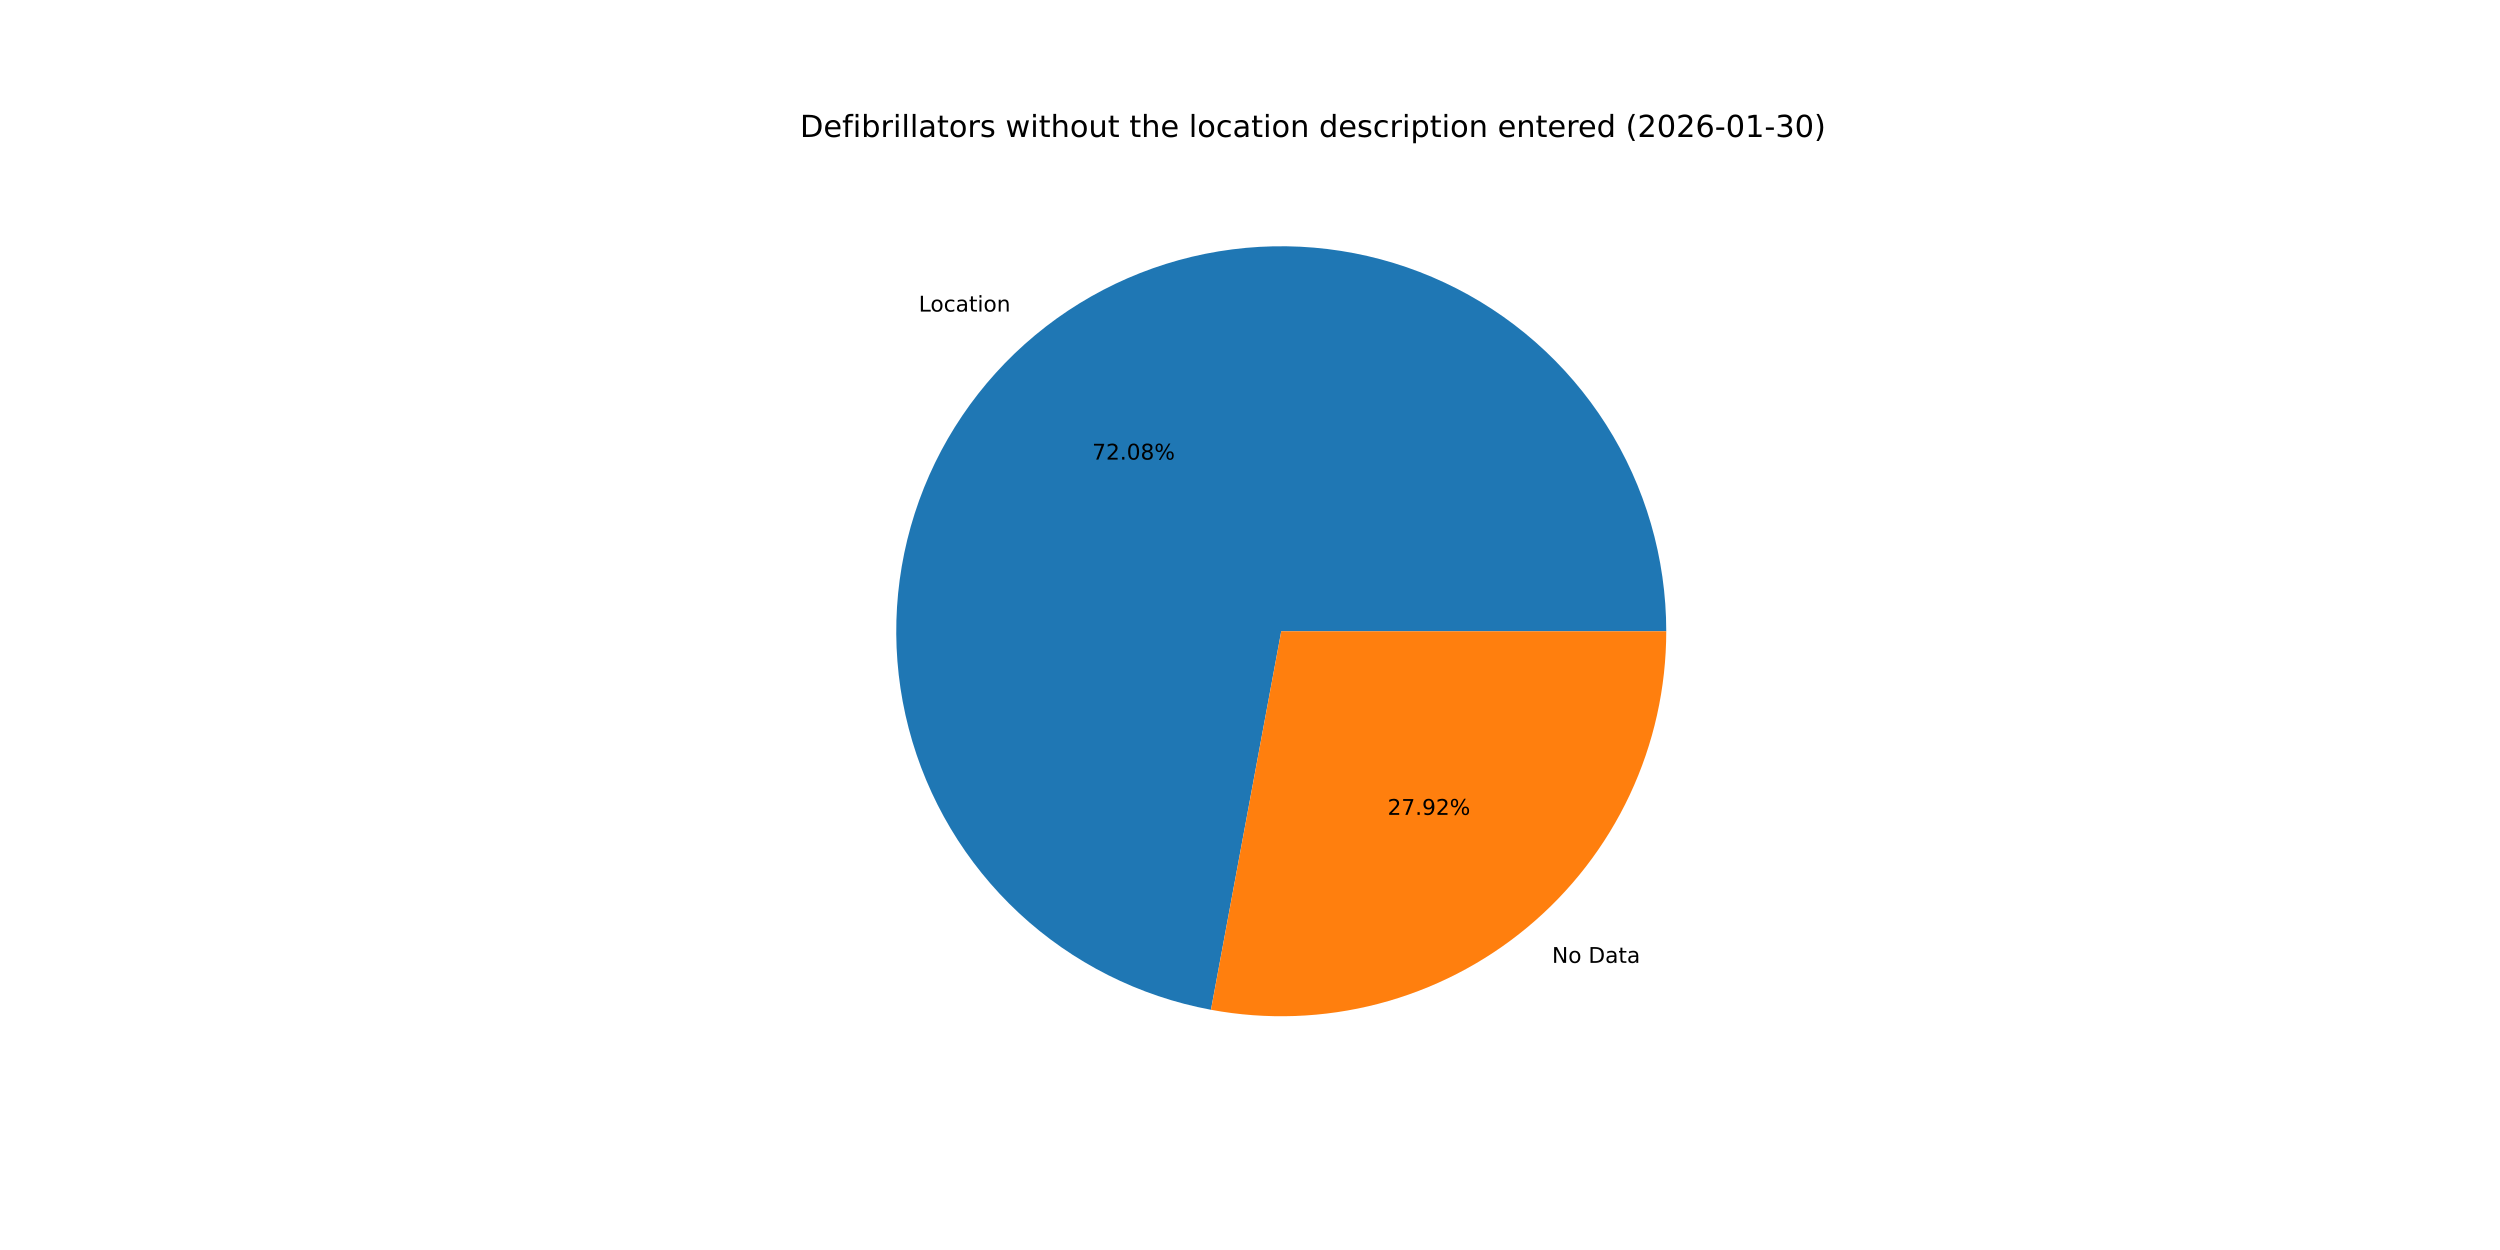
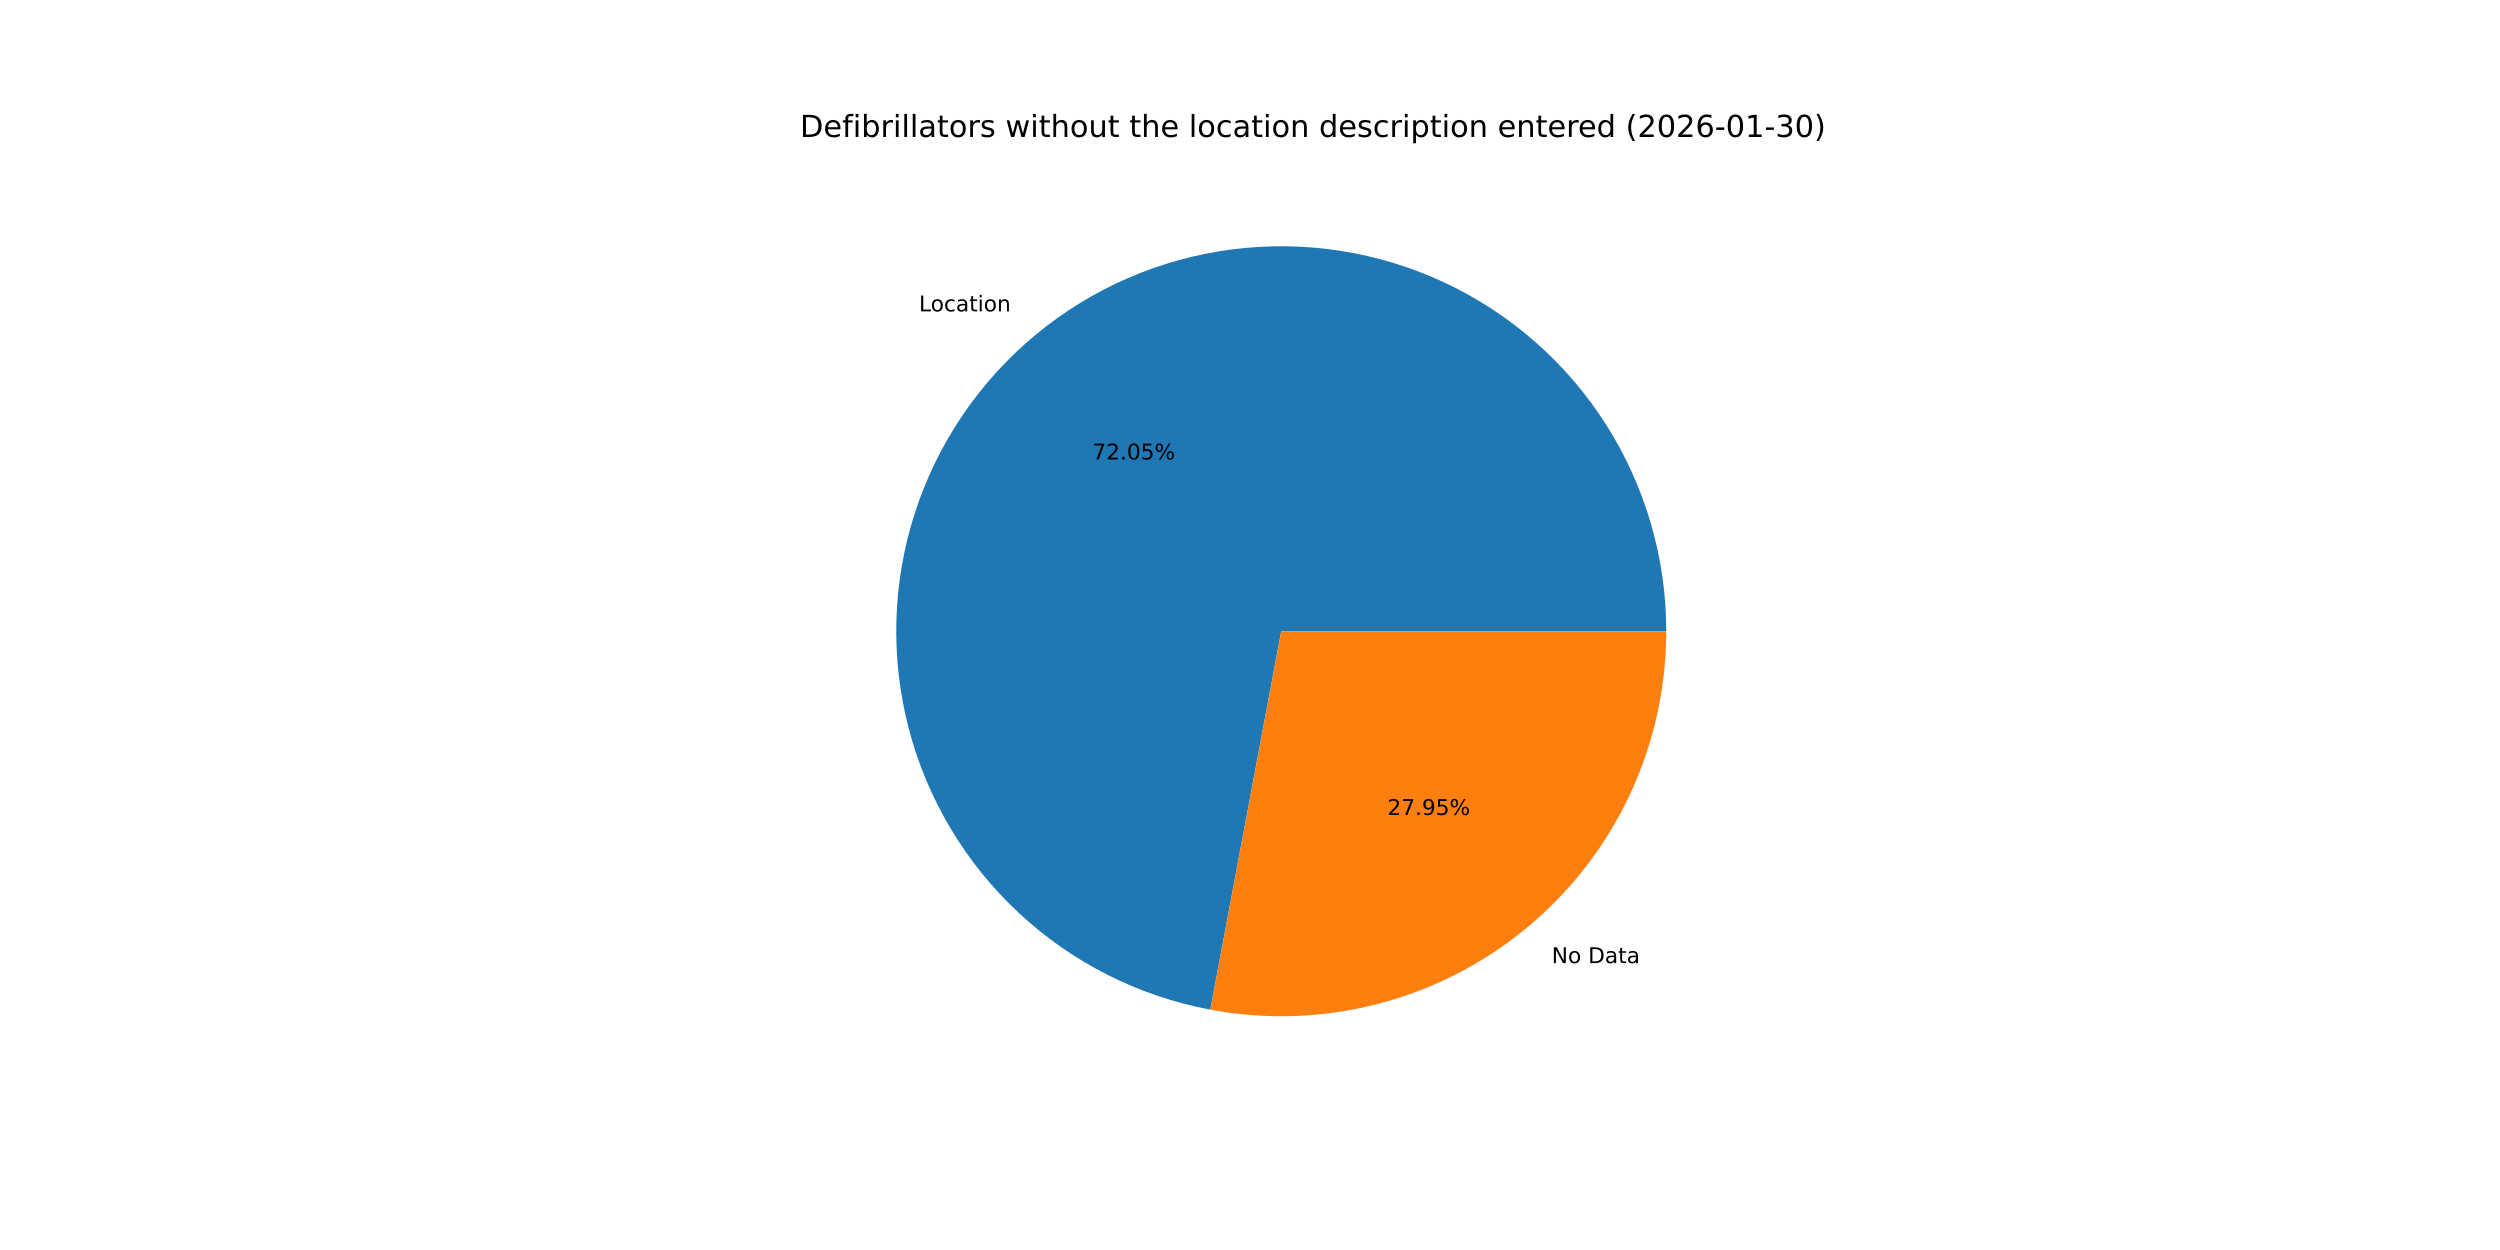
<svg xmlns="http://www.w3.org/2000/svg" xmlns:xlink="http://www.w3.org/1999/xlink" width="1152pt" height="576pt" viewBox="0 0 1152 576" version="1.1">
  <defs>
    <style type="text/css">*{stroke-linejoin: round; stroke-linecap: butt}</style>
  </defs>
  <g id="figure_1">
    <g id="patch_1">
      <path d="M 0 576  L 1152 576  L 1152 0  L 0 0  z " style="fill: #ffffff" />
    </g>
    <g id="axes_1">
      <g id="patch_2">
-         <path d="M 767.808 290.88  C 767.808 257.181 758.206 224.17 740.132 195.729  C 722.058 167.287 696.249 144.575 665.74 130.264  C 635.232 115.953 601.267 110.627 567.842 114.912  C 534.417 119.197 502.895 132.918 476.982 154.462  C 451.07 176.005 431.824 204.493 421.508 236.574  C 411.193 268.654 410.228 303.02 418.728 335.629  C 427.229 368.238 444.846 397.76 469.51 420.723  C 494.174 443.686 524.877 459.153 558.009 465.306  L 590.4 290.88  z " style="fill: #1f77b4" />
+         <path d="M 767.808 290.88  C 767.808 257.194 758.213 224.194 740.152 195.759  C 722.09 167.324 696.298 144.613 665.806 130.295  C 635.314 115.977 601.365 110.635 567.95 114.898  C 534.534 119.161 503.014 132.854 477.093 154.369  C 451.173 175.884 431.908 204.343 421.564 236.401  C 411.219 268.46 410.217 302.812 418.674 335.419  C 427.131 368.027 444.703 397.561 469.325 420.55  C 493.947 443.54 524.615 459.049 557.725 465.253  L 590.4 290.88  z " style="fill: #1f77b4" />
      </g>
      <g id="patch_3">
-         <path d="M 558.009 465.306  C 583.612 470.06 609.95 469.12 635.149 462.552  C 660.348 455.983 683.794 443.946 703.818 427.298  C 723.842 410.651 739.957 389.796 751.016 366.22  C 762.075 342.645 767.808 316.921 767.808 290.88  L 590.4 290.88  z " style="fill: #ff7f0e" />
+         <path d="M 557.725 465.253  C 583.344 470.054 609.709 469.15 634.939 462.606  C 660.169 456.062 683.65 444.038 703.707 427.391  C 723.763 410.744 739.906 389.879 750.985 366.286  C 762.064 342.693 767.808 316.945 767.808 290.88  L 590.4 290.88  z " style="fill: #ff7f0e" />
      </g>
      <g id="matplotlib.axis_1" />
      <g id="matplotlib.axis_2" />
      <g id="text_1">
-         <g transform="translate(423.3436 143.579) scale(0.1 -0.1)">
+         <g transform="translate(423.4659 143.4774) scale(0.1 -0.1)">
          <defs>
            <path id="DejaVuSans-4c" d="M 628 4666  L 1259 4666  L 1259 531  L 3531 531  L 3531 0  L 628 0  L 628 4666  z " transform="scale(0.015625)" />
            <path id="DejaVuSans-6f" d="M 1959 3097  Q 1497 3097 1228 2736  Q 959 2375 959 1747  Q 959 1119 1226 758  Q 1494 397 1959 397  Q 2419 397 2687 759  Q 2956 1122 2956 1747  Q 2956 2369 2687 2733  Q 2419 3097 1959 3097  z M 1959 3584  Q 2709 3584 3137 3096  Q 3566 2609 3566 1747  Q 3566 888 3137 398  Q 2709 -91 1959 -91  Q 1206 -91 779 398  Q 353 888 353 1747  Q 353 2609 779 3096  Q 1206 3584 1959 3584  z " transform="scale(0.015625)" />
            <path id="DejaVuSans-63" d="M 3122 3366  L 3122 2828  Q 2878 2963 2633 3030  Q 2388 3097 2138 3097  Q 1578 3097 1268 2742  Q 959 2388 959 1747  Q 959 1106 1268 751  Q 1578 397 2138 397  Q 2388 397 2633 464  Q 2878 531 3122 666  L 3122 134  Q 2881 22 2623 -34  Q 2366 -91 2075 -91  Q 1284 -91 818 406  Q 353 903 353 1747  Q 353 2603 823 3093  Q 1294 3584 2113 3584  Q 2378 3584 2631 3529  Q 2884 3475 3122 3366  z " transform="scale(0.015625)" />
            <path id="DejaVuSans-61" d="M 2194 1759  Q 1497 1759 1228 1600  Q 959 1441 959 1056  Q 959 750 1161 570  Q 1363 391 1709 391  Q 2188 391 2477 730  Q 2766 1069 2766 1631  L 2766 1759  L 2194 1759  z M 3341 1997  L 3341 0  L 2766 0  L 2766 531  Q 2569 213 2275 61  Q 1981 -91 1556 -91  Q 1019 -91 701 211  Q 384 513 384 1019  Q 384 1609 779 1909  Q 1175 2209 1959 2209  L 2766 2209  L 2766 2266  Q 2766 2663 2505 2880  Q 2244 3097 1772 3097  Q 1472 3097 1187 3025  Q 903 2953 641 2809  L 641 3341  Q 956 3463 1253 3523  Q 1550 3584 1831 3584  Q 2591 3584 2966 3190  Q 3341 2797 3341 1997  z " transform="scale(0.015625)" />
            <path id="DejaVuSans-74" d="M 1172 4494  L 1172 3500  L 2356 3500  L 2356 3053  L 1172 3053  L 1172 1153  Q 1172 725 1289 603  Q 1406 481 1766 481  L 2356 481  L 2356 0  L 1766 0  Q 1100 0 847 248  Q 594 497 594 1153  L 594 3053  L 172 3053  L 172 3500  L 594 3500  L 594 4494  L 1172 4494  z " transform="scale(0.015625)" />
            <path id="DejaVuSans-69" d="M 603 3500  L 1178 3500  L 1178 0  L 603 0  L 603 3500  z M 603 4863  L 1178 4863  L 1178 4134  L 603 4134  L 603 4863  z " transform="scale(0.015625)" />
            <path id="DejaVuSans-6e" d="M 3513 2113  L 3513 0  L 2938 0  L 2938 2094  Q 2938 2591 2744 2837  Q 2550 3084 2163 3084  Q 1697 3084 1428 2787  Q 1159 2491 1159 1978  L 1159 0  L 581 0  L 581 3500  L 1159 3500  L 1159 2956  Q 1366 3272 1645 3428  Q 1925 3584 2291 3584  Q 2894 3584 3203 3211  Q 3513 2838 3513 2113  z " transform="scale(0.015625)" />
          </defs>
          <use xlink:href="#DejaVuSans-4c" />
          <use xlink:href="#DejaVuSans-6f" x="53.963" />
          <use xlink:href="#DejaVuSans-63" x="115.145" />
          <use xlink:href="#DejaVuSans-61" x="170.125" />
          <use xlink:href="#DejaVuSans-74" x="231.404" />
          <use xlink:href="#DejaVuSans-69" x="270.613" />
          <use xlink:href="#DejaVuSans-6f" x="298.396" />
          <use xlink:href="#DejaVuSans-6e" x="359.578" />
        </g>
      </g>
      <g id="text_2">
-         <g transform="translate(503.2845 211.7883) scale(0.1 -0.1)">
+         <g transform="translate(503.3512 211.7329) scale(0.1 -0.1)">
          <defs>
            <path id="DejaVuSans-37" d="M 525 4666  L 3525 4666  L 3525 4397  L 1831 0  L 1172 0  L 2766 4134  L 525 4134  L 525 4666  z " transform="scale(0.015625)" />
            <path id="DejaVuSans-32" d="M 1228 531  L 3431 531  L 3431 0  L 469 0  L 469 531  Q 828 903 1448 1529  Q 2069 2156 2228 2338  Q 2531 2678 2651 2914  Q 2772 3150 2772 3378  Q 2772 3750 2511 3984  Q 2250 4219 1831 4219  Q 1534 4219 1204 4116  Q 875 4013 500 3803  L 500 4441  Q 881 4594 1212 4672  Q 1544 4750 1819 4750  Q 2544 4750 2975 4387  Q 3406 4025 3406 3419  Q 3406 3131 3298 2873  Q 3191 2616 2906 2266  Q 2828 2175 2409 1742  Q 1991 1309 1228 531  z " transform="scale(0.015625)" />
            <path id="DejaVuSans-2e" d="M 684 794  L 1344 794  L 1344 0  L 684 0  L 684 794  z " transform="scale(0.015625)" />
            <path id="DejaVuSans-30" d="M 2034 4250  Q 1547 4250 1301 3770  Q 1056 3291 1056 2328  Q 1056 1369 1301 889  Q 1547 409 2034 409  Q 2525 409 2770 889  Q 3016 1369 3016 2328  Q 3016 3291 2770 3770  Q 2525 4250 2034 4250  z M 2034 4750  Q 2819 4750 3233 4129  Q 3647 3509 3647 2328  Q 3647 1150 3233 529  Q 2819 -91 2034 -91  Q 1250 -91 836 529  Q 422 1150 422 2328  Q 422 3509 836 4129  Q 1250 4750 2034 4750  z " transform="scale(0.015625)" />
-             <path id="DejaVuSans-38" d="M 2034 2216  Q 1584 2216 1326 1975  Q 1069 1734 1069 1313  Q 1069 891 1326 650  Q 1584 409 2034 409  Q 2484 409 2743 651  Q 3003 894 3003 1313  Q 3003 1734 2745 1975  Q 2488 2216 2034 2216  z M 1403 2484  Q 997 2584 770 2862  Q 544 3141 544 3541  Q 544 4100 942 4425  Q 1341 4750 2034 4750  Q 2731 4750 3128 4425  Q 3525 4100 3525 3541  Q 3525 3141 3298 2862  Q 3072 2584 2669 2484  Q 3125 2378 3379 2068  Q 3634 1759 3634 1313  Q 3634 634 3220 271  Q 2806 -91 2034 -91  Q 1263 -91 848 271  Q 434 634 434 1313  Q 434 1759 690 2068  Q 947 2378 1403 2484  z M 1172 3481  Q 1172 3119 1398 2916  Q 1625 2713 2034 2713  Q 2441 2713 2670 2916  Q 2900 3119 2900 3481  Q 2900 3844 2670 4047  Q 2441 4250 2034 4250  Q 1625 4250 1398 4047  Q 1172 3844 1172 3481  z " transform="scale(0.015625)" />
+             <path id="DejaVuSans-35" d="M 691 4666  L 3169 4666  L 3169 4134  L 1269 4134  L 1269 2991  Q 1406 3038 1543 3061  Q 1681 3084 1819 3084  Q 2600 3084 3056 2656  Q 3513 2228 3513 1497  Q 3513 744 3044 326  Q 2575 -91 1722 -91  Q 1428 -91 1123 -41  Q 819 9 494 109  L 494 744  Q 775 591 1075 516  Q 1375 441 1709 441  Q 2250 441 2565 725  Q 2881 1009 2881 1497  Q 2881 1984 2565 2268  Q 2250 2553 1709 2553  Q 1456 2553 1204 2497  Q 953 2441 691 2322  L 691 4666  z " transform="scale(0.015625)" />
            <path id="DejaVuSans-25" d="M 4653 2053  Q 4381 2053 4226 1822  Q 4072 1591 4072 1178  Q 4072 772 4226 539  Q 4381 306 4653 306  Q 4919 306 5073 539  Q 5228 772 5228 1178  Q 5228 1588 5073 1820  Q 4919 2053 4653 2053  z M 4653 2450  Q 5147 2450 5437 2106  Q 5728 1763 5728 1178  Q 5728 594 5436 251  Q 5144 -91 4653 -91  Q 4153 -91 3862 251  Q 3572 594 3572 1178  Q 3572 1766 3864 2108  Q 4156 2450 4653 2450  z M 1428 4353  Q 1159 4353 1004 4120  Q 850 3888 850 3481  Q 850 3069 1003 2837  Q 1156 2606 1428 2606  Q 1700 2606 1854 2837  Q 2009 3069 2009 3481  Q 2009 3884 1853 4118  Q 1697 4353 1428 4353  z M 4250 4750  L 4750 4750  L 1831 -91  L 1331 -91  L 4250 4750  z M 1428 4750  Q 1922 4750 2215 4408  Q 2509 4066 2509 3481  Q 2509 2891 2217 2550  Q 1925 2209 1428 2209  Q 931 2209 642 2551  Q 353 2894 353 3481  Q 353 4063 643 4406  Q 934 4750 1428 4750  z " transform="scale(0.015625)" />
          </defs>
          <use xlink:href="#DejaVuSans-37" />
          <use xlink:href="#DejaVuSans-32" x="63.623" />
          <use xlink:href="#DejaVuSans-2e" x="127.246" />
          <use xlink:href="#DejaVuSans-30" x="159.033" />
-           <use xlink:href="#DejaVuSans-38" x="222.656" />
+           <use xlink:href="#DejaVuSans-35" x="222.656" />
          <use xlink:href="#DejaVuSans-25" x="286.279" />
        </g>
      </g>
      <g id="text_3">
-         <g transform="translate(715.1596 443.6997) scale(0.1 -0.1)">
+         <g transform="translate(715.0373 443.8013) scale(0.1 -0.1)">
          <defs>
            <path id="DejaVuSans-4e" d="M 628 4666  L 1478 4666  L 3547 763  L 3547 4666  L 4159 4666  L 4159 0  L 3309 0  L 1241 3903  L 1241 0  L 628 0  L 628 4666  z " transform="scale(0.015625)" />
            <path id="DejaVuSans-20" transform="scale(0.015625)" />
            <path id="DejaVuSans-44" d="M 1259 4147  L 1259 519  L 2022 519  Q 2988 519 3436 956  Q 3884 1394 3884 2338  Q 3884 3275 3436 3711  Q 2988 4147 2022 4147  L 1259 4147  z M 628 4666  L 1925 4666  Q 3281 4666 3915 4102  Q 4550 3538 4550 2338  Q 4550 1131 3912 565  Q 3275 0 1925 0  L 628 0  L 628 4666  z " transform="scale(0.015625)" />
          </defs>
          <use xlink:href="#DejaVuSans-4e" />
          <use xlink:href="#DejaVuSans-6f" x="74.805" />
          <use xlink:href="#DejaVuSans-20" x="135.986" />
          <use xlink:href="#DejaVuSans-44" x="167.773" />
          <use xlink:href="#DejaVuSans-61" x="244.775" />
          <use xlink:href="#DejaVuSans-74" x="306.055" />
          <use xlink:href="#DejaVuSans-61" x="345.264" />
        </g>
      </g>
      <g id="text_4">
-         <g transform="translate(639.3858 375.4905) scale(0.1 -0.1)">
+         <g transform="translate(639.3191 375.5459) scale(0.1 -0.1)">
          <defs>
            <path id="DejaVuSans-39" d="M 703 97  L 703 672  Q 941 559 1184 500  Q 1428 441 1663 441  Q 2288 441 2617 861  Q 2947 1281 2994 2138  Q 2813 1869 2534 1725  Q 2256 1581 1919 1581  Q 1219 1581 811 2004  Q 403 2428 403 3163  Q 403 3881 828 4315  Q 1253 4750 1959 4750  Q 2769 4750 3195 4129  Q 3622 3509 3622 2328  Q 3622 1225 3098 567  Q 2575 -91 1691 -91  Q 1453 -91 1209 -44  Q 966 3 703 97  z M 1959 2075  Q 2384 2075 2632 2365  Q 2881 2656 2881 3163  Q 2881 3666 2632 3958  Q 2384 4250 1959 4250  Q 1534 4250 1286 3958  Q 1038 3666 1038 3163  Q 1038 2656 1286 2365  Q 1534 2075 1959 2075  z " transform="scale(0.015625)" />
          </defs>
          <use xlink:href="#DejaVuSans-32" />
          <use xlink:href="#DejaVuSans-37" x="63.623" />
          <use xlink:href="#DejaVuSans-2e" x="127.246" />
          <use xlink:href="#DejaVuSans-39" x="159.033" />
-           <use xlink:href="#DejaVuSans-32" x="222.656" />
+           <use xlink:href="#DejaVuSans-35" x="222.656" />
          <use xlink:href="#DejaVuSans-25" x="286.279" />
        </g>
      </g>
      <g id="text_5">
        <g transform="translate(368.64 63.12) scale(0.14 -0.14)">
          <defs>
            <path id="DejaVuSans-65" d="M 3597 1894  L 3597 1613  L 953 1613  Q 991 1019 1311 708  Q 1631 397 2203 397  Q 2534 397 2845 478  Q 3156 559 3463 722  L 3463 178  Q 3153 47 2828 -22  Q 2503 -91 2169 -91  Q 1331 -91 842 396  Q 353 884 353 1716  Q 353 2575 817 3079  Q 1281 3584 2069 3584  Q 2775 3584 3186 3129  Q 3597 2675 3597 1894  z M 3022 2063  Q 3016 2534 2758 2815  Q 2500 3097 2075 3097  Q 1594 3097 1305 2825  Q 1016 2553 972 2059  L 3022 2063  z " transform="scale(0.015625)" />
            <path id="DejaVuSans-66" d="M 2375 4863  L 2375 4384  L 1825 4384  Q 1516 4384 1395 4259  Q 1275 4134 1275 3809  L 1275 3500  L 2222 3500  L 2222 3053  L 1275 3053  L 1275 0  L 697 0  L 697 3053  L 147 3053  L 147 3500  L 697 3500  L 697 3744  Q 697 4328 969 4595  Q 1241 4863 1831 4863  L 2375 4863  z " transform="scale(0.015625)" />
            <path id="DejaVuSans-62" d="M 3116 1747  Q 3116 2381 2855 2742  Q 2594 3103 2138 3103  Q 1681 3103 1420 2742  Q 1159 2381 1159 1747  Q 1159 1113 1420 752  Q 1681 391 2138 391  Q 2594 391 2855 752  Q 3116 1113 3116 1747  z M 1159 2969  Q 1341 3281 1617 3432  Q 1894 3584 2278 3584  Q 2916 3584 3314 3078  Q 3713 2572 3713 1747  Q 3713 922 3314 415  Q 2916 -91 2278 -91  Q 1894 -91 1617 61  Q 1341 213 1159 525  L 1159 0  L 581 0  L 581 4863  L 1159 4863  L 1159 2969  z " transform="scale(0.015625)" />
            <path id="DejaVuSans-72" d="M 2631 2963  Q 2534 3019 2420 3045  Q 2306 3072 2169 3072  Q 1681 3072 1420 2755  Q 1159 2438 1159 1844  L 1159 0  L 581 0  L 581 3500  L 1159 3500  L 1159 2956  Q 1341 3275 1631 3429  Q 1922 3584 2338 3584  Q 2397 3584 2469 3576  Q 2541 3569 2628 3553  L 2631 2963  z " transform="scale(0.015625)" />
            <path id="DejaVuSans-6c" d="M 603 4863  L 1178 4863  L 1178 0  L 603 0  L 603 4863  z " transform="scale(0.015625)" />
            <path id="DejaVuSans-73" d="M 2834 3397  L 2834 2853  Q 2591 2978 2328 3040  Q 2066 3103 1784 3103  Q 1356 3103 1142 2972  Q 928 2841 928 2578  Q 928 2378 1081 2264  Q 1234 2150 1697 2047  L 1894 2003  Q 2506 1872 2764 1633  Q 3022 1394 3022 966  Q 3022 478 2636 193  Q 2250 -91 1575 -91  Q 1294 -91 989 -36  Q 684 19 347 128  L 347 722  Q 666 556 975 473  Q 1284 391 1588 391  Q 1994 391 2212 530  Q 2431 669 2431 922  Q 2431 1156 2273 1281  Q 2116 1406 1581 1522  L 1381 1569  Q 847 1681 609 1914  Q 372 2147 372 2553  Q 372 3047 722 3315  Q 1072 3584 1716 3584  Q 2034 3584 2315 3537  Q 2597 3491 2834 3397  z " transform="scale(0.015625)" />
            <path id="DejaVuSans-77" d="M 269 3500  L 844 3500  L 1563 769  L 2278 3500  L 2956 3500  L 3675 769  L 4391 3500  L 4966 3500  L 4050 0  L 3372 0  L 2619 2869  L 1863 0  L 1184 0  L 269 3500  z " transform="scale(0.015625)" />
            <path id="DejaVuSans-68" d="M 3513 2113  L 3513 0  L 2938 0  L 2938 2094  Q 2938 2591 2744 2837  Q 2550 3084 2163 3084  Q 1697 3084 1428 2787  Q 1159 2491 1159 1978  L 1159 0  L 581 0  L 581 4863  L 1159 4863  L 1159 2956  Q 1366 3272 1645 3428  Q 1925 3584 2291 3584  Q 2894 3584 3203 3211  Q 3513 2838 3513 2113  z " transform="scale(0.015625)" />
            <path id="DejaVuSans-75" d="M 544 1381  L 544 3500  L 1119 3500  L 1119 1403  Q 1119 906 1312 657  Q 1506 409 1894 409  Q 2359 409 2629 706  Q 2900 1003 2900 1516  L 2900 3500  L 3475 3500  L 3475 0  L 2900 0  L 2900 538  Q 2691 219 2414 64  Q 2138 -91 1772 -91  Q 1169 -91 856 284  Q 544 659 544 1381  z M 1991 3584  L 1991 3584  z " transform="scale(0.015625)" />
            <path id="DejaVuSans-64" d="M 2906 2969  L 2906 4863  L 3481 4863  L 3481 0  L 2906 0  L 2906 525  Q 2725 213 2448 61  Q 2172 -91 1784 -91  Q 1150 -91 751 415  Q 353 922 353 1747  Q 353 2572 751 3078  Q 1150 3584 1784 3584  Q 2172 3584 2448 3432  Q 2725 3281 2906 2969  z M 947 1747  Q 947 1113 1208 752  Q 1469 391 1925 391  Q 2381 391 2643 752  Q 2906 1113 2906 1747  Q 2906 2381 2643 2742  Q 2381 3103 1925 3103  Q 1469 3103 1208 2742  Q 947 2381 947 1747  z " transform="scale(0.015625)" />
            <path id="DejaVuSans-70" d="M 1159 525  L 1159 -1331  L 581 -1331  L 581 3500  L 1159 3500  L 1159 2969  Q 1341 3281 1617 3432  Q 1894 3584 2278 3584  Q 2916 3584 3314 3078  Q 3713 2572 3713 1747  Q 3713 922 3314 415  Q 2916 -91 2278 -91  Q 1894 -91 1617 61  Q 1341 213 1159 525  z M 3116 1747  Q 3116 2381 2855 2742  Q 2594 3103 2138 3103  Q 1681 3103 1420 2742  Q 1159 2381 1159 1747  Q 1159 1113 1420 752  Q 1681 391 2138 391  Q 2594 391 2855 752  Q 3116 1113 3116 1747  z " transform="scale(0.015625)" />
            <path id="DejaVuSans-28" d="M 1984 4856  Q 1566 4138 1362 3434  Q 1159 2731 1159 2009  Q 1159 1288 1364 580  Q 1569 -128 1984 -844  L 1484 -844  Q 1016 -109 783 600  Q 550 1309 550 2009  Q 550 2706 781 3412  Q 1013 4119 1484 4856  L 1984 4856  z " transform="scale(0.015625)" />
            <path id="DejaVuSans-36" d="M 2113 2584  Q 1688 2584 1439 2293  Q 1191 2003 1191 1497  Q 1191 994 1439 701  Q 1688 409 2113 409  Q 2538 409 2786 701  Q 3034 994 3034 1497  Q 3034 2003 2786 2293  Q 2538 2584 2113 2584  z M 3366 4563  L 3366 3988  Q 3128 4100 2886 4159  Q 2644 4219 2406 4219  Q 1781 4219 1451 3797  Q 1122 3375 1075 2522  Q 1259 2794 1537 2939  Q 1816 3084 2150 3084  Q 2853 3084 3261 2657  Q 3669 2231 3669 1497  Q 3669 778 3244 343  Q 2819 -91 2113 -91  Q 1303 -91 875 529  Q 447 1150 447 2328  Q 447 3434 972 4092  Q 1497 4750 2381 4750  Q 2619 4750 2861 4703  Q 3103 4656 3366 4563  z " transform="scale(0.015625)" />
            <path id="DejaVuSans-2d" d="M 313 2009  L 1997 2009  L 1997 1497  L 313 1497  L 313 2009  z " transform="scale(0.015625)" />
            <path id="DejaVuSans-31" d="M 794 531  L 1825 531  L 1825 4091  L 703 3866  L 703 4441  L 1819 4666  L 2450 4666  L 2450 531  L 3481 531  L 3481 0  L 794 0  L 794 531  z " transform="scale(0.015625)" />
            <path id="DejaVuSans-33" d="M 2597 2516  Q 3050 2419 3304 2112  Q 3559 1806 3559 1356  Q 3559 666 3084 287  Q 2609 -91 1734 -91  Q 1441 -91 1130 -33  Q 819 25 488 141  L 488 750  Q 750 597 1062 519  Q 1375 441 1716 441  Q 2309 441 2620 675  Q 2931 909 2931 1356  Q 2931 1769 2642 2001  Q 2353 2234 1838 2234  L 1294 2234  L 1294 2753  L 1863 2753  Q 2328 2753 2575 2939  Q 2822 3125 2822 3475  Q 2822 3834 2567 4026  Q 2313 4219 1838 4219  Q 1578 4219 1281 4162  Q 984 4106 628 3988  L 628 4550  Q 988 4650 1302 4700  Q 1616 4750 1894 4750  Q 2613 4750 3031 4423  Q 3450 4097 3450 3541  Q 3450 3153 3228 2886  Q 3006 2619 2597 2516  z " transform="scale(0.015625)" />
            <path id="DejaVuSans-29" d="M 513 4856  L 1013 4856  Q 1481 4119 1714 3412  Q 1947 2706 1947 2009  Q 1947 1309 1714 600  Q 1481 -109 1013 -844  L 513 -844  Q 928 -128 1133 580  Q 1338 1288 1338 2009  Q 1338 2731 1133 3434  Q 928 4138 513 4856  z " transform="scale(0.015625)" />
          </defs>
          <use xlink:href="#DejaVuSans-44" />
          <use xlink:href="#DejaVuSans-65" x="77.002" />
          <use xlink:href="#DejaVuSans-66" x="138.525" />
          <use xlink:href="#DejaVuSans-69" x="173.73" />
          <use xlink:href="#DejaVuSans-62" x="201.514" />
          <use xlink:href="#DejaVuSans-72" x="264.99" />
          <use xlink:href="#DejaVuSans-69" x="306.104" />
          <use xlink:href="#DejaVuSans-6c" x="333.887" />
          <use xlink:href="#DejaVuSans-6c" x="361.67" />
          <use xlink:href="#DejaVuSans-61" x="389.453" />
          <use xlink:href="#DejaVuSans-74" x="450.732" />
          <use xlink:href="#DejaVuSans-6f" x="489.941" />
          <use xlink:href="#DejaVuSans-72" x="551.123" />
          <use xlink:href="#DejaVuSans-73" x="592.236" />
          <use xlink:href="#DejaVuSans-20" x="644.336" />
          <use xlink:href="#DejaVuSans-77" x="676.123" />
          <use xlink:href="#DejaVuSans-69" x="757.91" />
          <use xlink:href="#DejaVuSans-74" x="785.693" />
          <use xlink:href="#DejaVuSans-68" x="824.902" />
          <use xlink:href="#DejaVuSans-6f" x="888.281" />
          <use xlink:href="#DejaVuSans-75" x="949.463" />
          <use xlink:href="#DejaVuSans-74" x="1012.842" />
          <use xlink:href="#DejaVuSans-20" x="1052.051" />
          <use xlink:href="#DejaVuSans-74" x="1083.838" />
          <use xlink:href="#DejaVuSans-68" x="1123.047" />
          <use xlink:href="#DejaVuSans-65" x="1186.426" />
          <use xlink:href="#DejaVuSans-20" x="1247.949" />
          <use xlink:href="#DejaVuSans-6c" x="1279.736" />
          <use xlink:href="#DejaVuSans-6f" x="1307.52" />
          <use xlink:href="#DejaVuSans-63" x="1368.701" />
          <use xlink:href="#DejaVuSans-61" x="1423.682" />
          <use xlink:href="#DejaVuSans-74" x="1484.961" />
          <use xlink:href="#DejaVuSans-69" x="1524.17" />
          <use xlink:href="#DejaVuSans-6f" x="1551.953" />
          <use xlink:href="#DejaVuSans-6e" x="1613.135" />
          <use xlink:href="#DejaVuSans-20" x="1676.514" />
          <use xlink:href="#DejaVuSans-64" x="1708.301" />
          <use xlink:href="#DejaVuSans-65" x="1771.777" />
          <use xlink:href="#DejaVuSans-73" x="1833.301" />
          <use xlink:href="#DejaVuSans-63" x="1885.4" />
          <use xlink:href="#DejaVuSans-72" x="1940.381" />
          <use xlink:href="#DejaVuSans-69" x="1981.494" />
          <use xlink:href="#DejaVuSans-70" x="2009.277" />
          <use xlink:href="#DejaVuSans-74" x="2072.754" />
          <use xlink:href="#DejaVuSans-69" x="2111.963" />
          <use xlink:href="#DejaVuSans-6f" x="2139.746" />
          <use xlink:href="#DejaVuSans-6e" x="2200.928" />
          <use xlink:href="#DejaVuSans-20" x="2264.307" />
          <use xlink:href="#DejaVuSans-65" x="2296.094" />
          <use xlink:href="#DejaVuSans-6e" x="2357.617" />
          <use xlink:href="#DejaVuSans-74" x="2420.996" />
          <use xlink:href="#DejaVuSans-65" x="2460.205" />
          <use xlink:href="#DejaVuSans-72" x="2521.729" />
          <use xlink:href="#DejaVuSans-65" x="2560.592" />
          <use xlink:href="#DejaVuSans-64" x="2622.115" />
          <use xlink:href="#DejaVuSans-20" x="2685.592" />
          <use xlink:href="#DejaVuSans-28" x="2717.379" />
          <use xlink:href="#DejaVuSans-32" x="2756.393" />
          <use xlink:href="#DejaVuSans-30" x="2820.016" />
          <use xlink:href="#DejaVuSans-32" x="2883.639" />
          <use xlink:href="#DejaVuSans-36" x="2947.262" />
          <use xlink:href="#DejaVuSans-2d" x="3010.885" />
          <use xlink:href="#DejaVuSans-30" x="3046.969" />
          <use xlink:href="#DejaVuSans-31" x="3110.592" />
          <use xlink:href="#DejaVuSans-2d" x="3174.215" />
          <use xlink:href="#DejaVuSans-33" x="3210.299" />
          <use xlink:href="#DejaVuSans-30" x="3273.922" />
          <use xlink:href="#DejaVuSans-29" x="3337.545" />
        </g>
      </g>
    </g>
  </g>
</svg>
